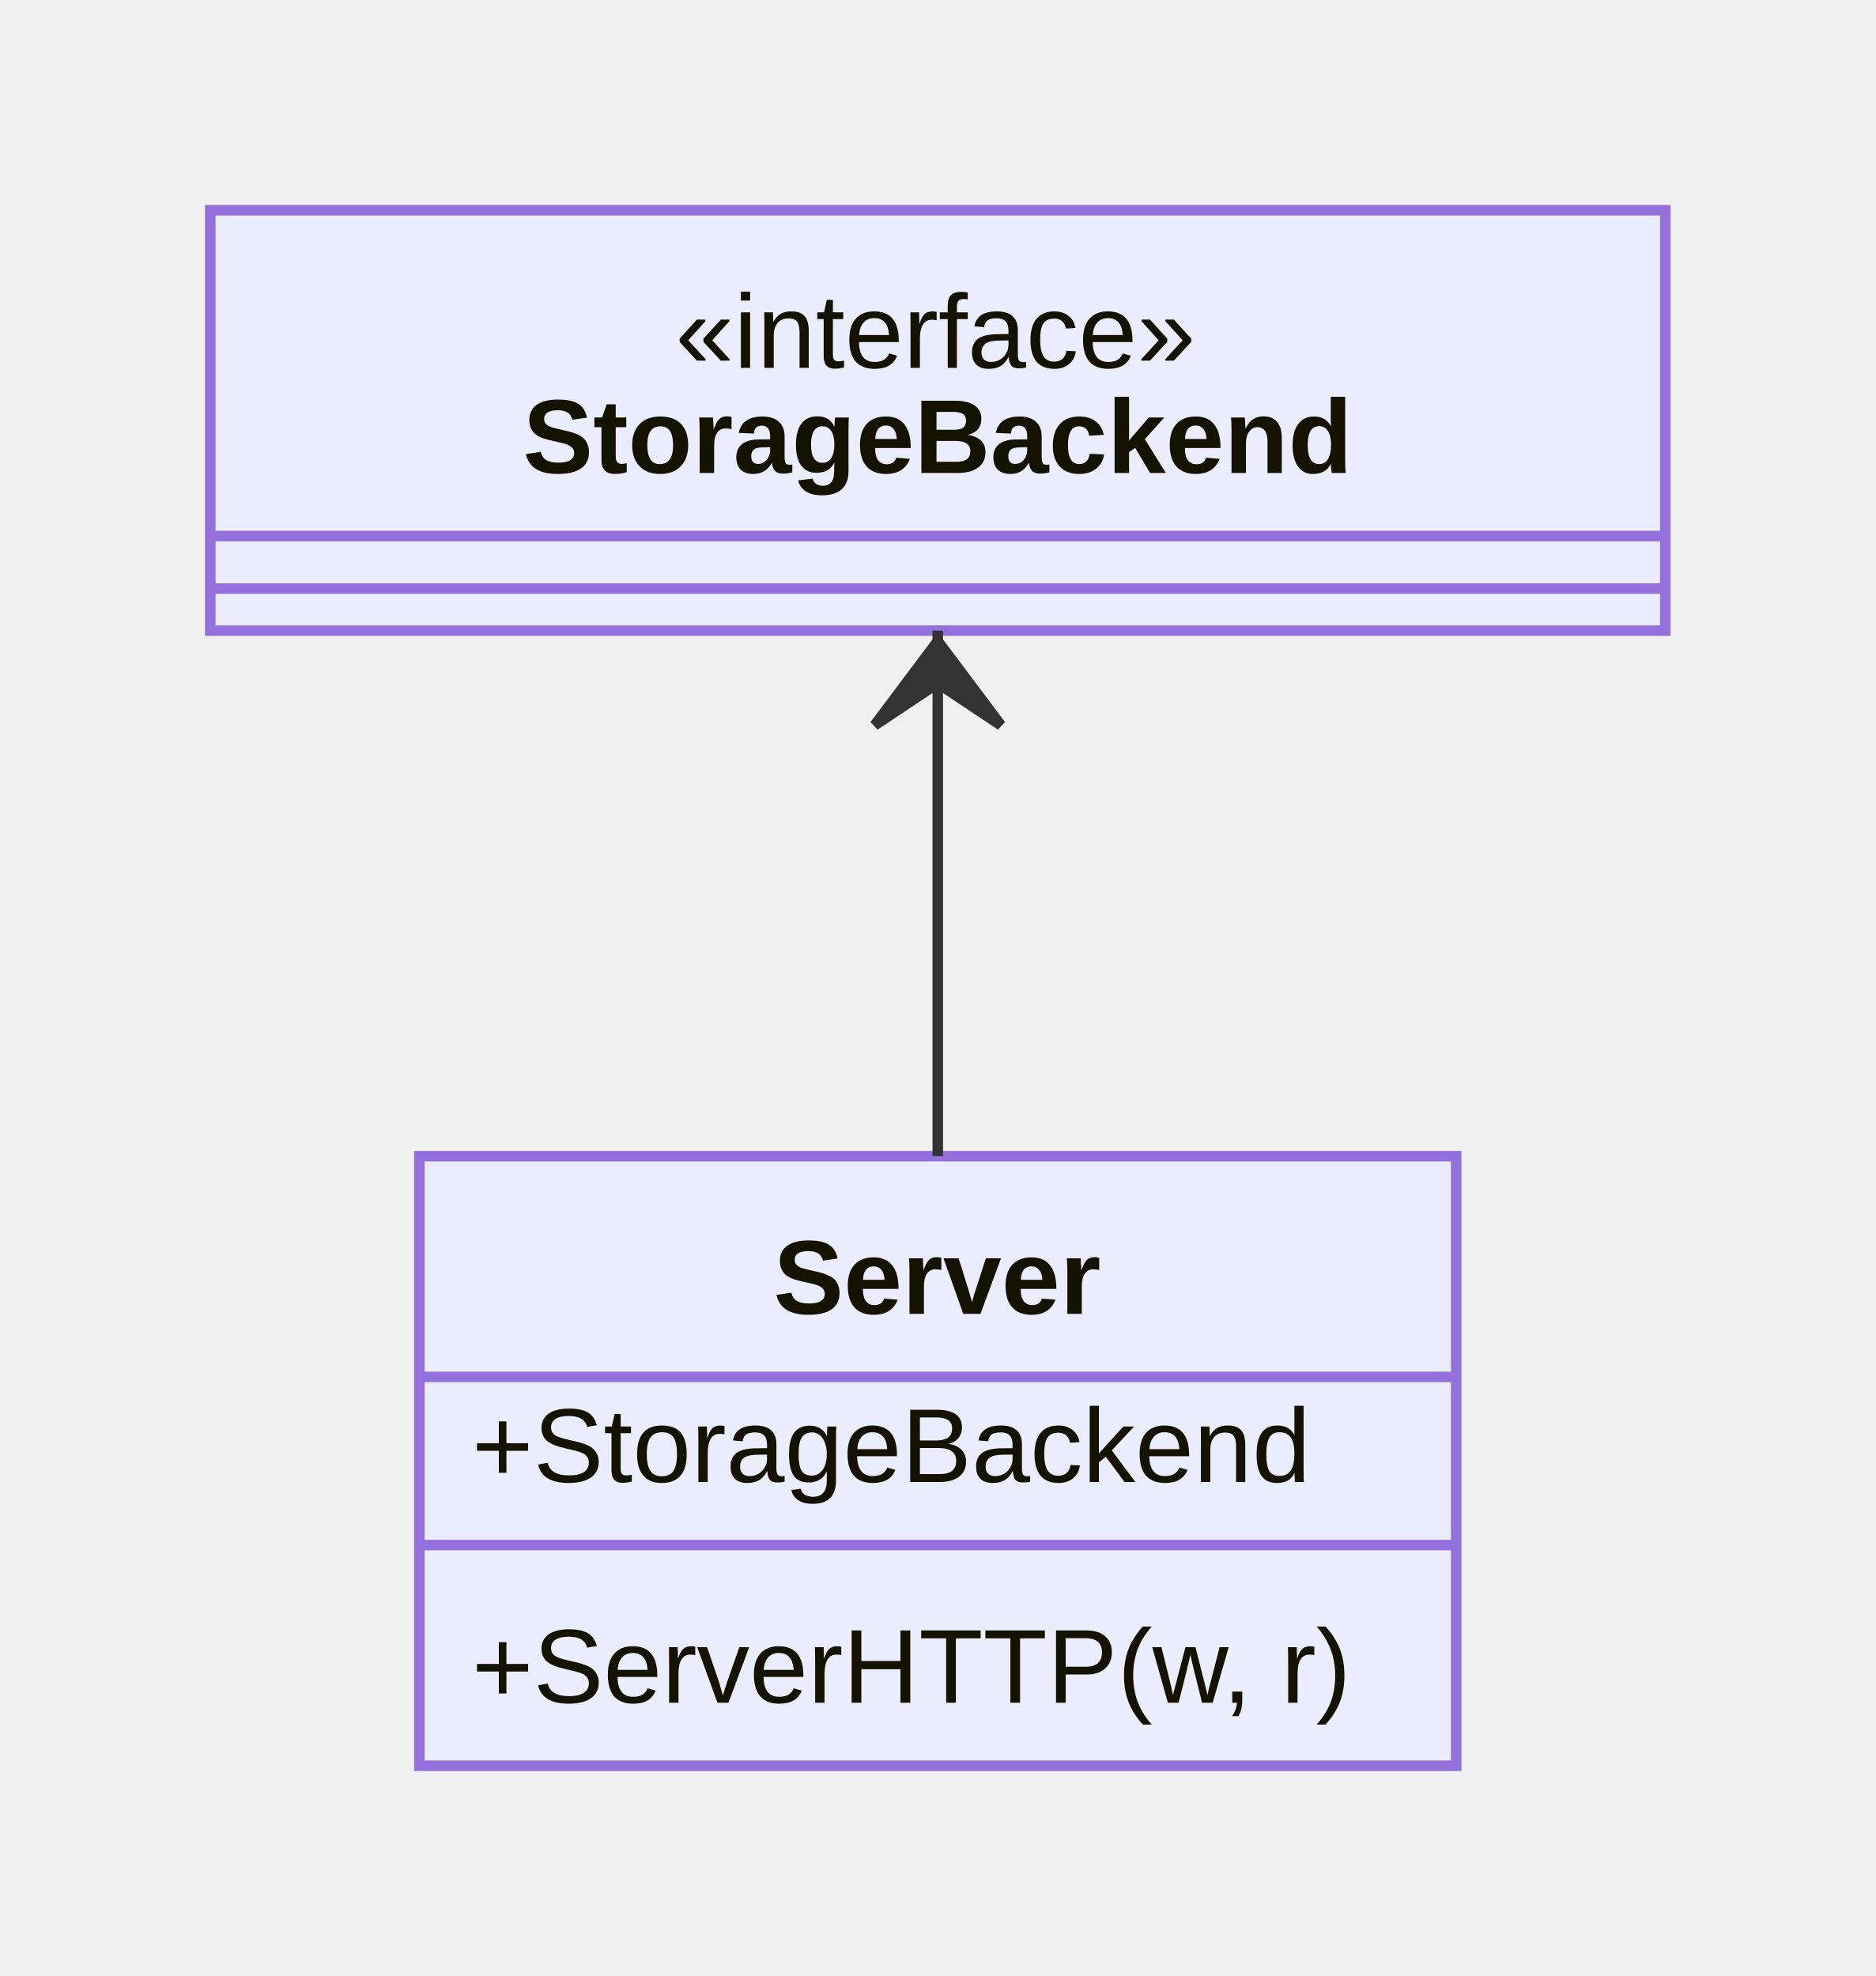
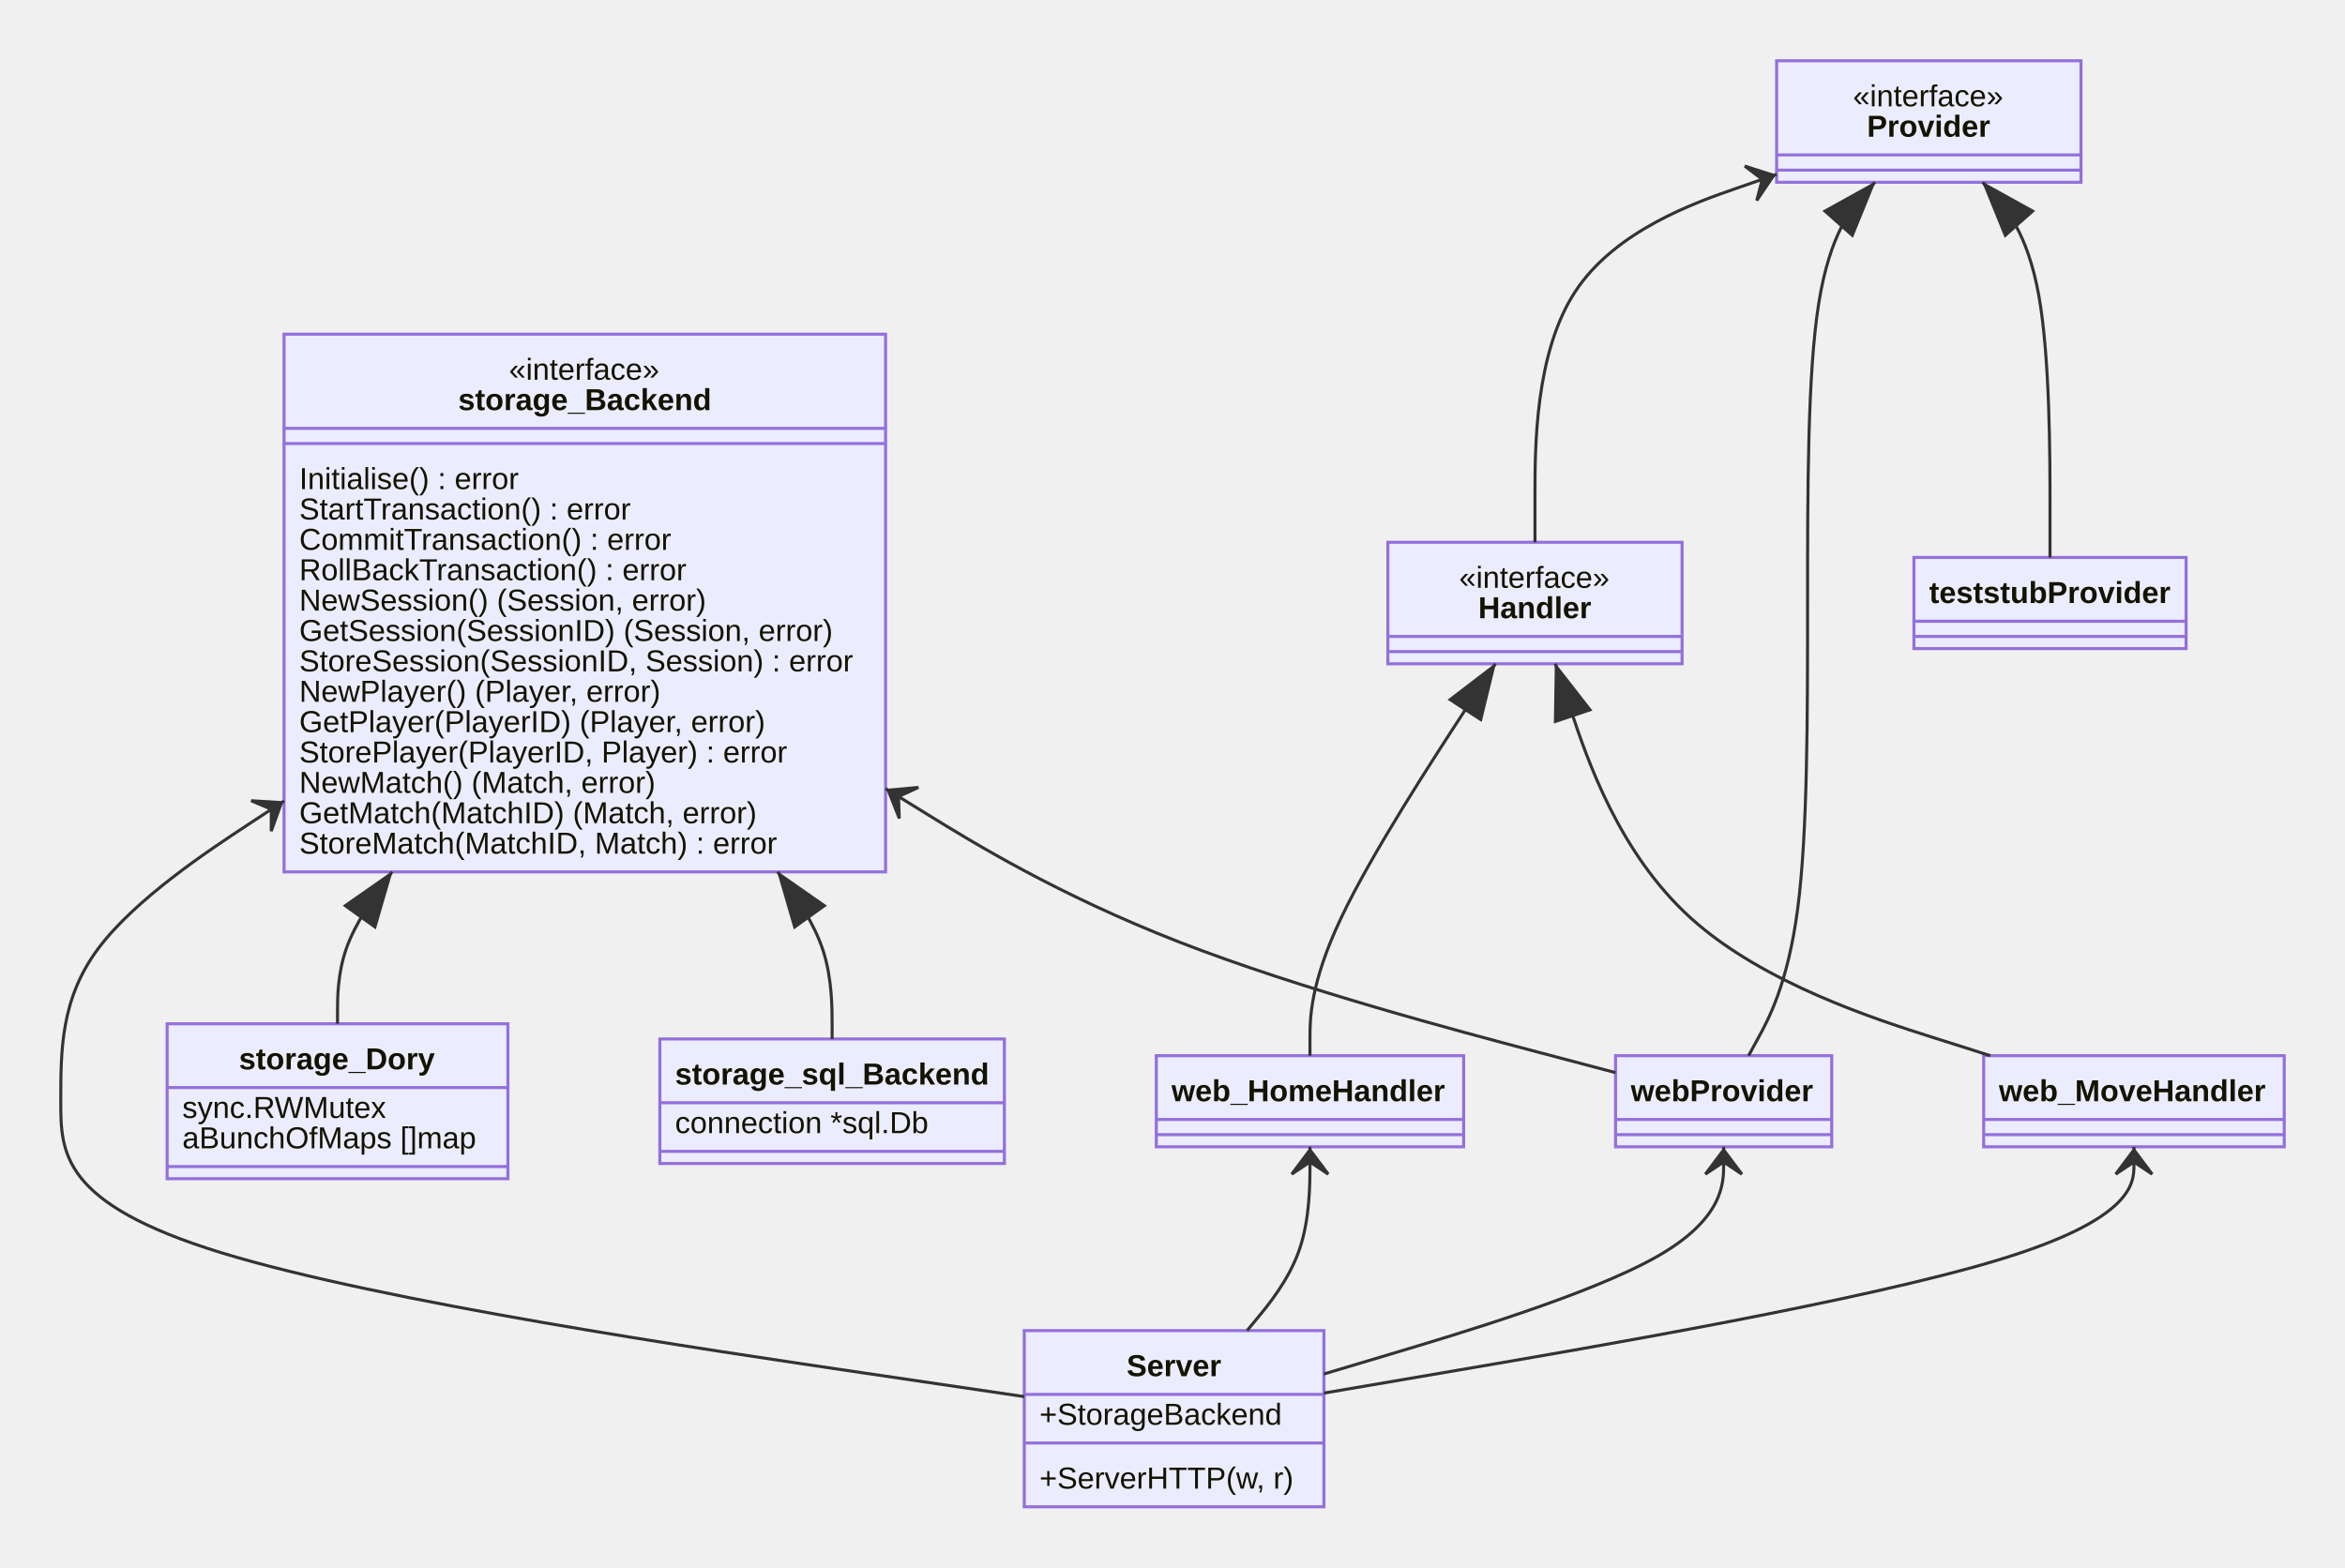
- <svg xmlns="http://www.w3.org/2000/svg" id="mermaid-0" width="100%" height="188" style="max-width: 178.406px;" viewBox="-20 -20 178.406 188">
-   <style>#mermaid-0{font-family:"trebuchet ms",verdana,arial,sans-serif;font-size:16px;fill:#333;}#mermaid-0 .error-icon{fill:#552222;}#mermaid-0 .error-text{fill:#552222;stroke:#552222;}#mermaid-0 .edge-thickness-normal{stroke-width:2px;}#mermaid-0 .edge-thickness-thick{stroke-width:3.5px;}#mermaid-0 .edge-pattern-solid{stroke-dasharray:0;}#mermaid-0 .edge-pattern-dashed{stroke-dasharray:3;}#mermaid-0 .edge-pattern-dotted{stroke-dasharray:2;}#mermaid-0 .marker{fill:#333333;stroke:#333333;}#mermaid-0 .marker.cross{stroke:#333333;}#mermaid-0 svg{font-family:"trebuchet ms",verdana,arial,sans-serif;font-size:16px;}#mermaid-0 g.classGroup text{fill:#9370DB;fill:#131300;stroke:none;font-family:"trebuchet ms",verdana,arial,sans-serif;font-size:10px;}#mermaid-0 g.classGroup text .title{font-weight:bolder;}#mermaid-0 .classTitle{font-weight:bolder;}#mermaid-0 .node rect,#mermaid-0 .node circle,#mermaid-0 .node ellipse,#mermaid-0 .node polygon,#mermaid-0 .node path{fill:#ECECFF;stroke:#9370DB;stroke-width:1px;}#mermaid-0 .divider{stroke:#9370DB;stroke:1;}#mermaid-0 g.clickable{cursor:pointer;}#mermaid-0 g.classGroup rect{fill:#ECECFF;stroke:#9370DB;}#mermaid-0 g.classGroup line{stroke:#9370DB;stroke-width:1;}#mermaid-0 .classLabel .box{stroke:none;stroke-width:0;fill:#ECECFF;opacity:0.5;}#mermaid-0 .classLabel .label{fill:#9370DB;font-size:10px;}#mermaid-0 .relation{stroke:#333333;stroke-width:1;fill:none;}#mermaid-0 .dashed-line{stroke-dasharray:3;}#mermaid-0 #compositionStart,#mermaid-0 .composition{fill:#333333 !important;stroke:#333333 !important;stroke-width:1;}#mermaid-0 #compositionEnd,#mermaid-0 .composition{fill:#333333 !important;stroke:#333333 !important;stroke-width:1;}#mermaid-0 #dependencyStart,#mermaid-0 .dependency{fill:#333333 !important;stroke:#333333 !important;stroke-width:1;}#mermaid-0 #dependencyStart,#mermaid-0 .dependency{fill:#333333 !important;stroke:#333333 !important;stroke-width:1;}#mermaid-0 #extensionStart,#mermaid-0 .extension{fill:#333333 !important;stroke:#333333 !important;stroke-width:1;}#mermaid-0 #extensionEnd,#mermaid-0 .extension{fill:#333333 !important;stroke:#333333 !important;stroke-width:1;}#mermaid-0 #aggregationStart,#mermaid-0 .aggregation{fill:#ECECFF !important;stroke:#333333 !important;stroke-width:1;}#mermaid-0 #aggregationEnd,#mermaid-0 .aggregation{fill:#ECECFF !important;stroke:#333333 !important;stroke-width:1;}#mermaid-0 .edgeTerminals{font-size:11px;}#mermaid-0:root{--mermaid-font-family:"trebuchet ms",verdana,arial,sans-serif;}#mermaid-0 class{fill:apa;}</style>
+ <svg xmlns="http://www.w3.org/2000/svg" id="mermaid-0" width="100%" height="516" style="max-width: 771.75px;" viewBox="-55 -20 771.75 516">
+   <style>#mermaid-0{font-family:"trebuchet ms",verdana,arial,sans-serif;font-size:16px;fill:#333;}#mermaid-0 .error-icon{fill:#552222;}#mermaid-0 .error-text{fill:#552222;stroke:#552222;}#mermaid-0 .edge-thickness-normal{stroke-width:2px;}#mermaid-0 .edge-thickness-thick{stroke-width:3.5px;}#mermaid-0 .edge-pattern-solid{stroke-dasharray:0;}#mermaid-0 .edge-pattern-dashed{stroke-dasharray:3;}#mermaid-0 .edge-pattern-dotted{stroke-dasharray:2;}#mermaid-0 .marker{fill:#333333;stroke:#333333;}#mermaid-0 .marker.cross{stroke:#333333;}#mermaid-0 svg{font-family:"trebuchet ms",verdana,arial,sans-serif;font-size:16px;}#mermaid-0 g.classGroup text{fill:#9370DB;fill:#131300;stroke:none;font-family:"trebuchet ms",verdana,arial,sans-serif;font-size:10px;}#mermaid-0 g.classGroup text .title{font-weight:bolder;}#mermaid-0 .classTitle{font-weight:bolder;}#mermaid-0 .node rect,#mermaid-0 .node circle,#mermaid-0 .node ellipse,#mermaid-0 .node polygon,#mermaid-0 .node path{fill:#ECECFF;stroke:#9370DB;stroke-width:1px;}#mermaid-0 .divider{stroke:#9370DB;stroke:1;}#mermaid-0 g.clickable{cursor:pointer;}#mermaid-0 g.classGroup rect{fill:#ECECFF;stroke:#9370DB;}#mermaid-0 g.classGroup line{stroke:#9370DB;stroke-width:1;}#mermaid-0 .classLabel .box{stroke:none;stroke-width:0;fill:#ECECFF;opacity:0.5;}#mermaid-0 .classLabel .label{fill:#9370DB;font-size:10px;}#mermaid-0 .relation{stroke:#333333;stroke-width:1;fill:none;}#mermaid-0 .dashed-line{stroke-dasharray:3;}#mermaid-0 #compositionStart,#mermaid-0 .composition{fill:#333333 !important;stroke:#333333 !important;stroke-width:1;}#mermaid-0 #compositionEnd,#mermaid-0 .composition{fill:#333333 !important;stroke:#333333 !important;stroke-width:1;}#mermaid-0 #dependencyStart,#mermaid-0 .dependency{fill:#333333 !important;stroke:#333333 !important;stroke-width:1;}#mermaid-0 #dependencyStart,#mermaid-0 .dependency{fill:#333333 !important;stroke:#333333 !important;stroke-width:1;}#mermaid-0 #extensionStart,#mermaid-0 .extension{fill:#333333 !important;stroke:#333333 !important;stroke-width:1;}#mermaid-0 #extensionEnd,#mermaid-0 .extension{fill:#333333 !important;stroke:#333333 !important;stroke-width:1;}#mermaid-0 #aggregationStart,#mermaid-0 .aggregation{fill:#ECECFF !important;stroke:#333333 !important;stroke-width:1;}#mermaid-0 #aggregationEnd,#mermaid-0 .aggregation{fill:#ECECFF !important;stroke:#333333 !important;stroke-width:1;}#mermaid-0 .edgeTerminals{font-size:11px;}#mermaid-0:root{--mermaid-font-family:"trebuchet ms",verdana,arial,sans-serif;}</style>
  <g />
  <defs>
    <marker id="extensionStart" class="extension" refX="0" refY="7" markerWidth="190" markerHeight="240" orient="auto">
      <path d="M 1,7 L18,13 V 1 Z" />
    </marker>
  </defs>
  <defs>
    <marker id="extensionEnd" refX="19" refY="7" markerWidth="20" markerHeight="28" orient="auto">
      <path d="M 1,1 V 13 L18,7 Z" />
    </marker>
  </defs>
  <defs>
    <marker id="compositionStart" class="extension" refX="0" refY="7" markerWidth="190" markerHeight="240" orient="auto">
      <path d="M 18,7 L9,13 L1,7 L9,1 Z" />
    </marker>
  </defs>
  <defs>
    <marker id="compositionEnd" refX="19" refY="7" markerWidth="20" markerHeight="28" orient="auto">
      <path d="M 18,7 L9,13 L1,7 L9,1 Z" />
    </marker>
  </defs>
  <defs>
    <marker id="aggregationStart" class="extension" refX="0" refY="7" markerWidth="190" markerHeight="240" orient="auto">
      <path d="M 18,7 L9,13 L1,7 L9,1 Z" />
    </marker>
  </defs>
  <defs>
    <marker id="aggregationEnd" refX="19" refY="7" markerWidth="20" markerHeight="28" orient="auto">
      <path d="M 18,7 L9,13 L1,7 L9,1 Z" />
    </marker>
  </defs>
  <defs>
    <marker id="dependencyStart" class="extension" refX="0" refY="7" markerWidth="190" markerHeight="240" orient="auto">
      <path d="M 5,7 L9,13 L1,7 L9,1 Z" />
    </marker>
  </defs>
  <defs>
    <marker id="dependencyEnd" refX="19" refY="7" markerWidth="20" markerHeight="28" orient="auto">
      <path d="M 18,7 L9,13 L14,7 L9,1 Z" />
    </marker>
  </defs>
-   <g id="classid-StorageBackend-0" class="classGroup" transform="translate(0,0 )">
-     <rect x="0" y="0" width="138.406" height="40" class=" " />
-     <text y="15" x="0">
-       <tspan x="44.242">«interface»</tspan>
-       <tspan class="title" dy="10" x="29.742">StorageBackend</tspan>
-     </text>
-     <line x1="0" y1="31" y2="31" x2="138.406" />
-     <text x="5" y="41" fill="white" class="classText" />
-     <line x1="0" y1="36" y2="36" x2="138.406" />
-     <text x="5" y="51" fill="white" class="classText" />
-   </g>
-   <g id="classid-Server-1" class="classGroup" transform="translate(19.89062,90 )">
+   <g id="classid-Server-0" class="classGroup" transform="translate(282.0898,418 )">
    <rect x="0" y="0" width="98.625" height="58" class=" " />
    <text y="15" x="0">
      <tspan class="title" x="33.688">Server</tspan>
    </text>
    <line x1="0" y1="21" y2="21" x2="98.625" />
    <text x="5" y="31" fill="white" class="classText">
      <tspan x="5">+StorageBackend</tspan>
    </text>
    <line x1="0" y1="37" y2="37" x2="98.625" />
    <text x="5" y="52" fill="white" class="classText">
      <tspan x="5">+ServerHTTP(w, r)</tspan>
    </text>
  </g>
-   <path d="M69.203,40L69.203,44.167C69.203,48.333,69.203,56.667,69.203,65C69.203,73.333,69.203,81.667,69.203,85.833L69.203,90" id="edge0" class="relation" marker-start="url(#dependencyStart)" />
+   <g id="classid-storage_Backend-1" class="classGroup" transform="translate(38.48047,90 )">
+     <rect x="0" y="0" width="197.969" height="177" class=" " />
+     <text y="15" x="0">
+       <tspan x="74.023">«interface»</tspan>
+       <tspan class="title" dy="10" x="57.297">storage_Backend</tspan>
+     </text>
+     <line x1="0" y1="31" y2="31" x2="197.969" />
+     <text x="5" y="41" fill="white" class="classText" />
+     <line x1="0" y1="36" y2="36" x2="197.969" />
+     <text x="5" y="51" fill="white" class="classText">
+       <tspan x="5">Initialise() : error</tspan>
+       <tspan x="5" dy="10">StartTransaction() : error</tspan>
+       <tspan x="5" dy="10">CommitTransaction() : error</tspan>
+       <tspan x="5" dy="10">RollBackTransaction() : error</tspan>
+       <tspan x="5" dy="10">NewSession() (Session, error)</tspan>
+       <tspan x="5" dy="10">GetSession(SessionID) (Session, error)</tspan>
+       <tspan x="5" dy="10">StoreSession(SessionID, Session) : error</tspan>
+       <tspan x="5" dy="10">NewPlayer() (Player, error)</tspan>
+       <tspan x="5" dy="10">GetPlayer(PlayerID) (Player, error)</tspan>
+       <tspan x="5" dy="10">StorePlayer(PlayerID, Player) : error</tspan>
+       <tspan x="5" dy="10">NewMatch() (Match, error)</tspan>
+       <tspan x="5" dy="10">GetMatch(MatchID) (Match, error)</tspan>
+       <tspan x="5" dy="10">StoreMatch(MatchID, Match) : error</tspan>
+     </text>
+   </g>
+   <g id="classid-storage_Dory-2" class="classGroup" transform="translate(0,317 )">
+     <rect x="0" y="0" width="112.156" height="51" class=" " />
+     <text y="15" x="0">
+       <tspan class="title" x="23.625">storage_Dory</tspan>
+     </text>
+     <line x1="0" y1="21" y2="21" x2="112.156" />
+     <text x="5" y="31" fill="white" class="classText">
+       <tspan x="5">sync.RWMutex</tspan>
+       <tspan x="5" dy="10">aBunchOfMaps []map</tspan>
+     </text>
+     <line x1="0" y1="47" y2="47" x2="112.156" />
+     <text x="5" y="62" fill="white" class="classText" />
+   </g>
+   <g id="classid-storage_sql_Backend-3" class="classGroup" transform="translate(162.1562,322 )">
+     <rect x="0" y="0" width="113.391" height="41" class=" " />
+     <text y="15" x="0">
+       <tspan class="title" x="5">storage_sql_Backend</tspan>
+     </text>
+     <line x1="0" y1="21" y2="21" x2="113.391" />
+     <text x="5" y="31" fill="white" class="classText">
+       <tspan x="5">connection *sql.Db</tspan>
+     </text>
+     <line x1="0" y1="37" y2="37" x2="113.391" />
+     <text x="5" y="52" fill="white" class="classText" />
+   </g>
+   <g id="classid-Handler-4" class="classGroup" transform="translate(401.7539,158.5 )">
+     <rect x="0" y="0" width="96.828" height="40" class=" " />
+     <text y="15" x="0">
+       <tspan x="23.453">«interface»</tspan>
+       <tspan class="title" dy="10" x="29.734">Handler</tspan>
+     </text>
+     <line x1="0" y1="31" y2="31" x2="96.828" />
+     <text x="5" y="41" fill="white" class="classText" />
+     <line x1="0" y1="36" y2="36" x2="96.828" />
+     <text x="5" y="51" fill="white" class="classText" />
+   </g>
+   <g id="classid-web_HomeHandler-5" class="classGroup" transform="translate(325.5469,327.5 )">
+     <rect x="0" y="0" width="101.141" height="30" class=" " />
+     <text y="15" x="0">
+       <tspan class="title" x="5">web_HomeHandler</tspan>
+     </text>
+     <line x1="0" y1="21" y2="21" x2="101.141" />
+     <text x="5" y="31" fill="white" class="classText" />
+     <line x1="0" y1="26" y2="26" x2="101.141" />
+     <text x="5" y="41" fill="white" class="classText" />
+   </g>
+   <g id="classid-web_MoveHandler-6" class="classGroup" transform="translate(597.8281,327.5 )">
+     <rect x="0" y="0" width="98.922" height="30" class=" " />
+     <text y="15" x="0">
+       <tspan class="title" x="5">web_MoveHandler</tspan>
+     </text>
+     <line x1="0" y1="21" y2="21" x2="98.922" />
+     <text x="5" y="31" fill="white" class="classText" />
+     <line x1="0" y1="26" y2="26" x2="98.922" />
+     <text x="5" y="41" fill="white" class="classText" />
+   </g>
+   <g id="classid-Provider-7" class="classGroup" transform="translate(529.6875,0 )">
+     <rect x="0" y="0" width="100.172" height="40" class=" " />
+     <text y="15" x="0">
+       <tspan x="25.125">«interface»</tspan>
+       <tspan class="title" dy="10" x="29.734">Provider</tspan>
+     </text>
+     <line x1="0" y1="31" y2="31" x2="100.172" />
+     <text x="5" y="41" fill="white" class="classText" />
+     <line x1="0" y1="36" y2="36" x2="100.172" />
+     <text x="5" y="51" fill="white" class="classText" />
+   </g>
+   <g id="classid-webProvider-8" class="classGroup" transform="translate(476.6875,327.5 )">
+     <rect x="0" y="0" width="71.141" height="30" class=" " />
+     <text y="15" x="0">
+       <tspan class="title" x="5">webProvider</tspan>
+     </text>
+     <line x1="0" y1="21" y2="21" x2="71.141" />
+     <text x="5" y="31" fill="white" class="classText" />
+     <line x1="0" y1="26" y2="26" x2="71.141" />
+     <text x="5" y="41" fill="white" class="classText" />
+   </g>
+   <g id="classid-teststubProvider-9" class="classGroup" transform="translate(574.8789,163.5 )">
+     <rect x="0" y="0" width="89.578" height="30" class=" " />
+     <text y="15" x="0">
+       <tspan class="title" x="5">teststubProvider</tspan>
+     </text>
+     <line x1="0" y1="21" y2="21" x2="89.578" />
+     <text x="5" y="31" fill="white" class="classText" />
+     <line x1="0" y1="26" y2="26" x2="89.578" />
+     <text x="5" y="41" fill="white" class="classText" />
+   </g>
+   <path d="M38.48,243.642L26.234,251.702C13.987,259.761,-10.507,275.881,-22.753,292.357C-35,308.833,-35,325.667,-35,342.5C-35,359.333,-35,376.167,17.848,392.372C70.697,408.577,176.393,424.155,229.242,431.944L282.09,439.732" id="edge0" class="relation" marker-start="url(#dependencyStart)" />
+   <path d="M74.005,267L71.017,271.167C68.029,275.333,62.054,283.667,59.066,292C56.078,300.333,56.078,308.667,56.078,312.833L56.078,317" id="edge1" class="relation" marker-start="url(#extensionStart)" />
+   <path d="M200.925,267L203.913,271.167C206.901,275.333,212.876,283.667,215.864,292.833C218.852,302,218.852,312,218.852,317L218.852,322" id="edge2" class="relation" marker-start="url(#extensionStart)" />
+   <path d="M437.119,198.5L426.952,214.083C416.785,229.667,396.451,260.833,386.284,282.333C376.117,303.833,376.117,315.667,376.117,321.583L376.117,327.5" id="edge3" class="relation" marker-start="url(#extensionStart)" />
+   <path d="M456.865,198.5L462.083,214.083C467.3,229.667,477.736,260.833,501.596,282.333C525.457,303.833,562.742,315.667,581.384,321.583L600.027,327.5" id="edge4" class="relation" marker-start="url(#extensionStart)" />
+   <path d="M376.117,357.5L376.117,363.417C376.117,369.333,376.117,381.167,372.667,391.25C369.217,401.333,362.316,409.667,358.866,413.833L355.416,418" id="edge5" class="relation" marker-start="url(#dependencyStart)" />
+   <path d="M647.289,357.5L647.289,363.417C647.289,369.333,647.289,381.167,602.86,394.678C558.431,408.19,469.573,423.38,425.144,430.975L380.715,438.57" id="edge6" class="relation" marker-start="url(#dependencyStart)" />
+   <path d="M529.688,37.39L516.434,41.992C503.181,46.593,476.674,55.797,463.421,75.982C450.168,96.167,450.168,127.333,450.168,142.917L450.168,158.5" id="edge7" class="relation" marker-start="url(#dependencyStart)" />
+   <path d="M562.043,40L558.349,44.167C554.655,48.333,547.267,56.667,543.573,79.75C539.879,102.833,539.879,140.667,539.879,178.5C539.879,216.333,539.879,254.167,536.643,279C533.407,303.833,526.934,315.667,523.698,321.583L520.462,327.5" id="edge8" class="relation" marker-start="url(#extensionStart)" />
+   <path d="M597.504,40L601.198,44.167C604.892,48.333,612.28,56.667,615.974,77.25C619.668,97.833,619.668,130.667,619.668,147.083L619.668,163.5" id="edge9" class="relation" marker-start="url(#extensionStart)" />
+   <path d="M236.449,239.579L250.608,248.316C264.767,257.053,293.085,274.526,333.124,290.111C373.164,305.696,424.926,319.392,450.807,326.24L476.688,333.088" id="edge10" class="relation" marker-start="url(#dependencyStart)" />
+   <path d="M512.258,357.5L512.258,363.417C512.258,369.333,512.258,381.167,490.334,393.629C468.41,406.092,424.562,419.184,402.639,425.73L380.715,432.276" id="edge11" class="relation" marker-start="url(#dependencyStart)" />
</svg>
